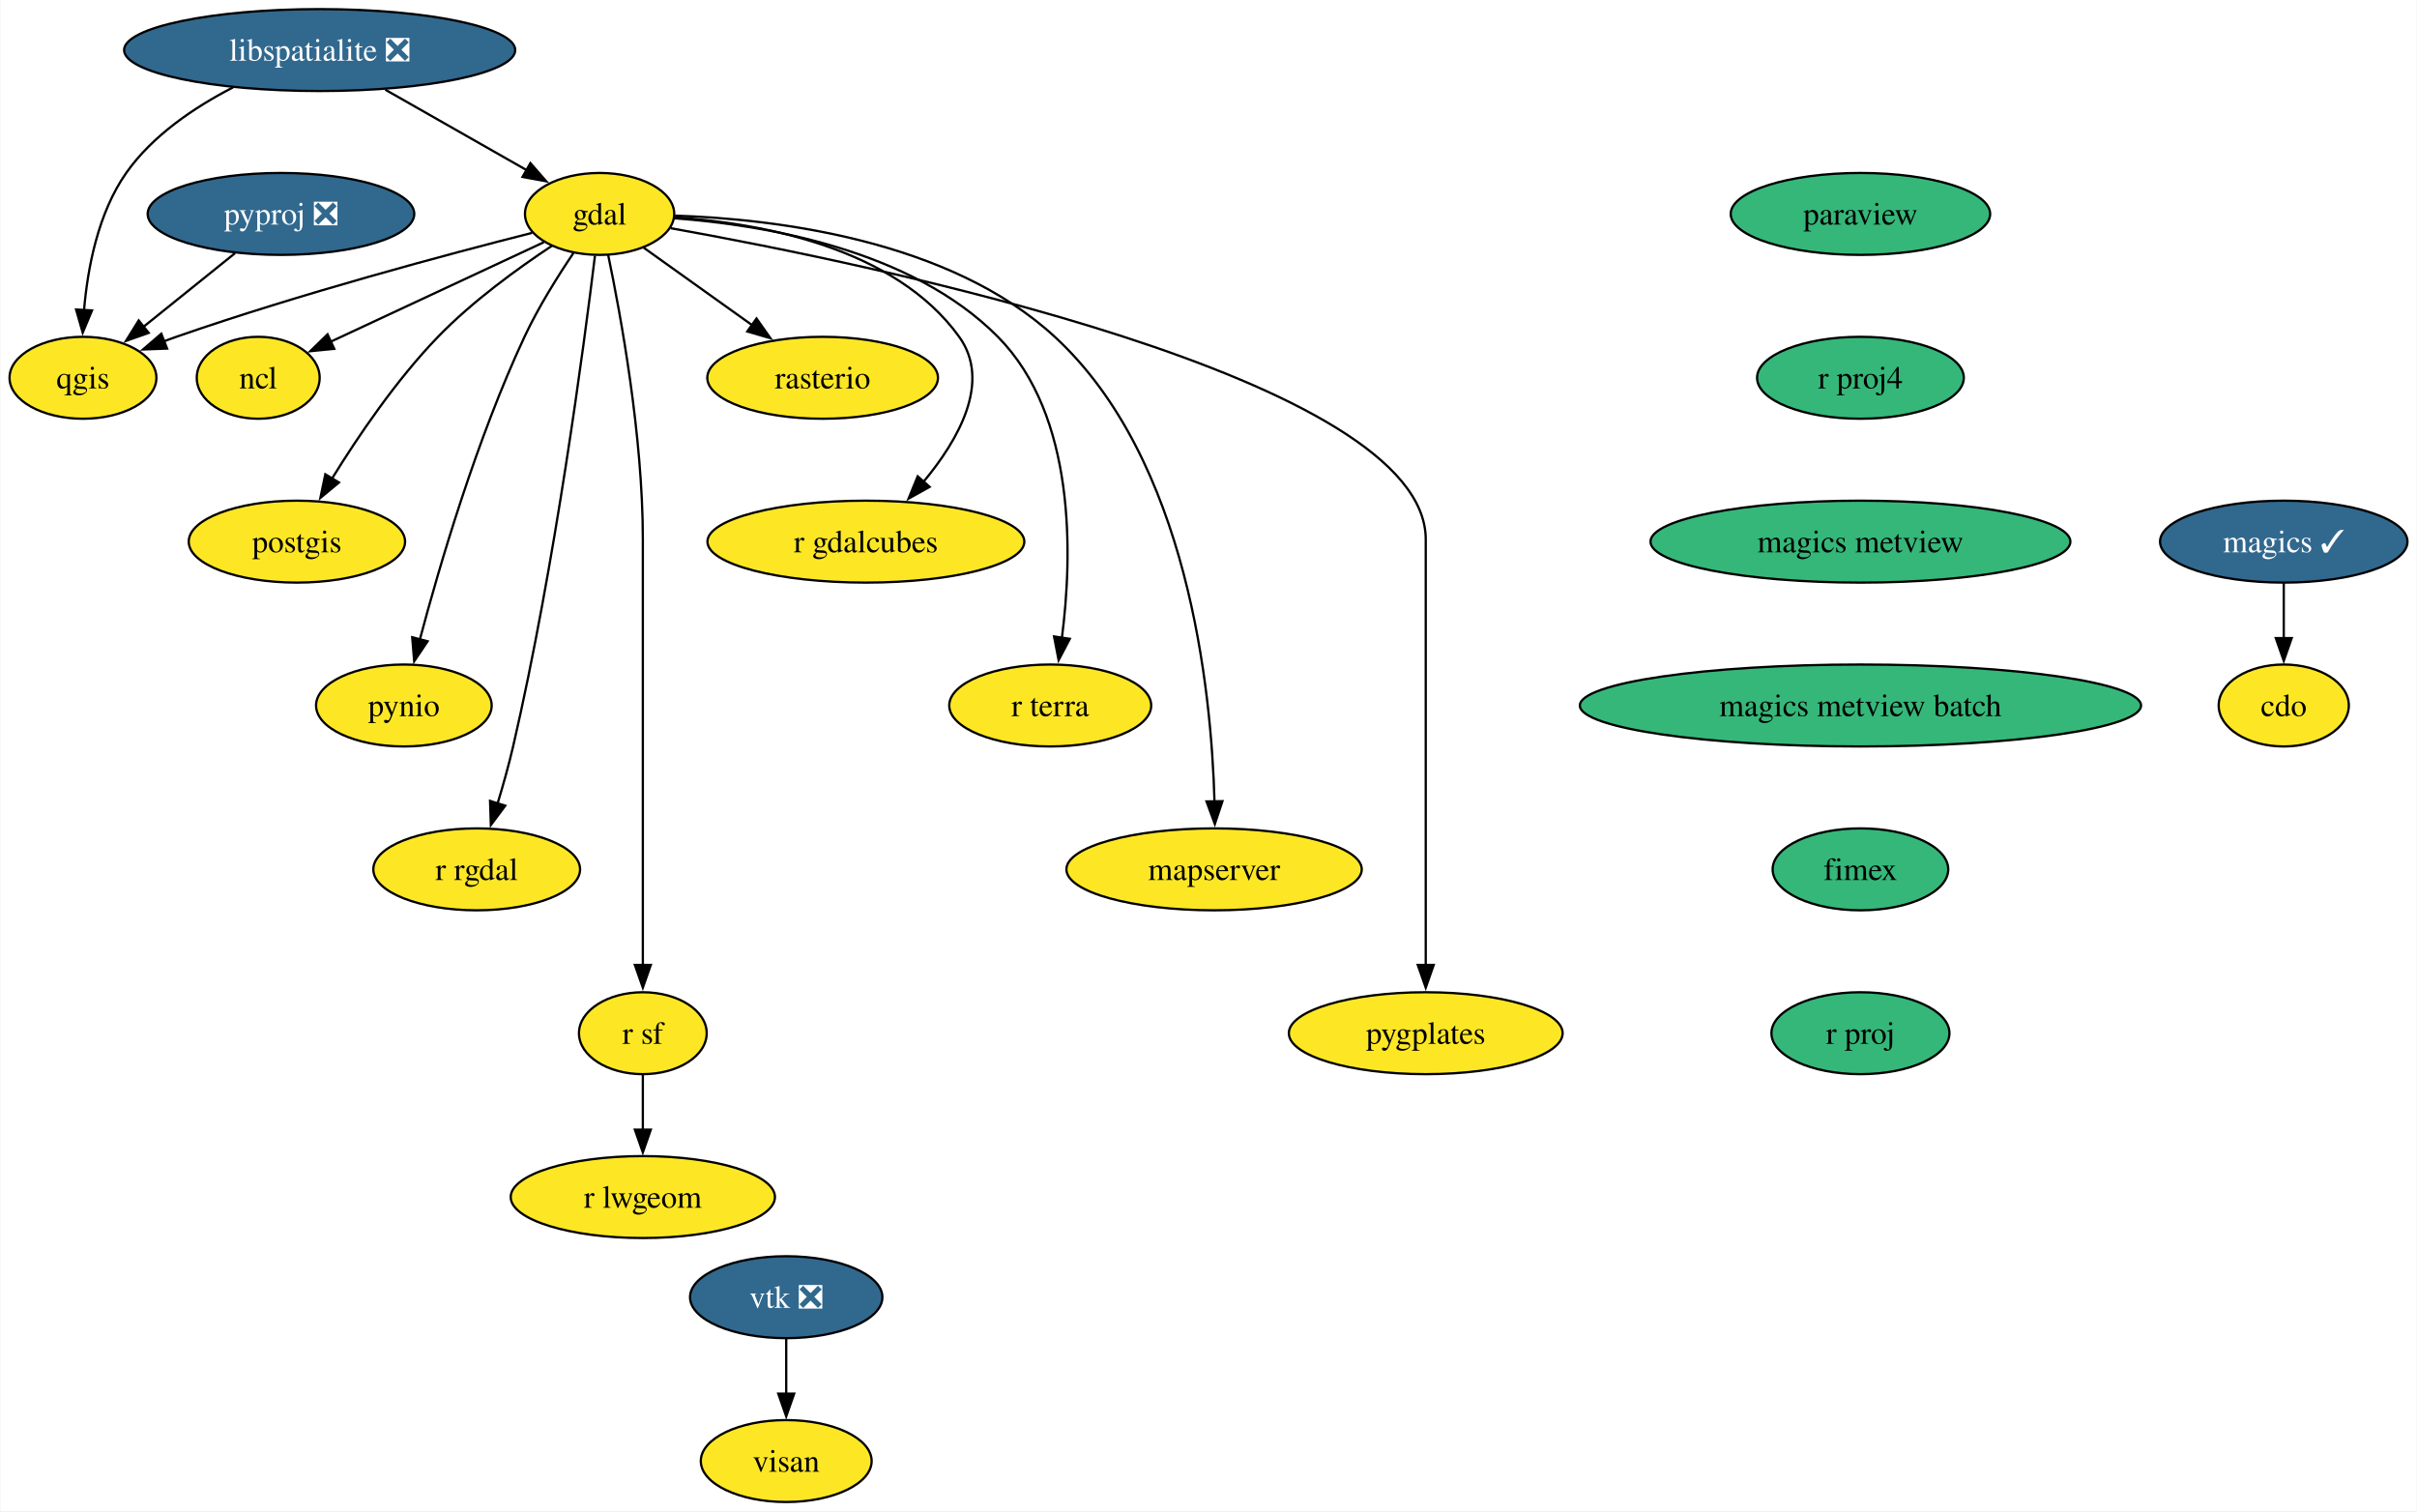
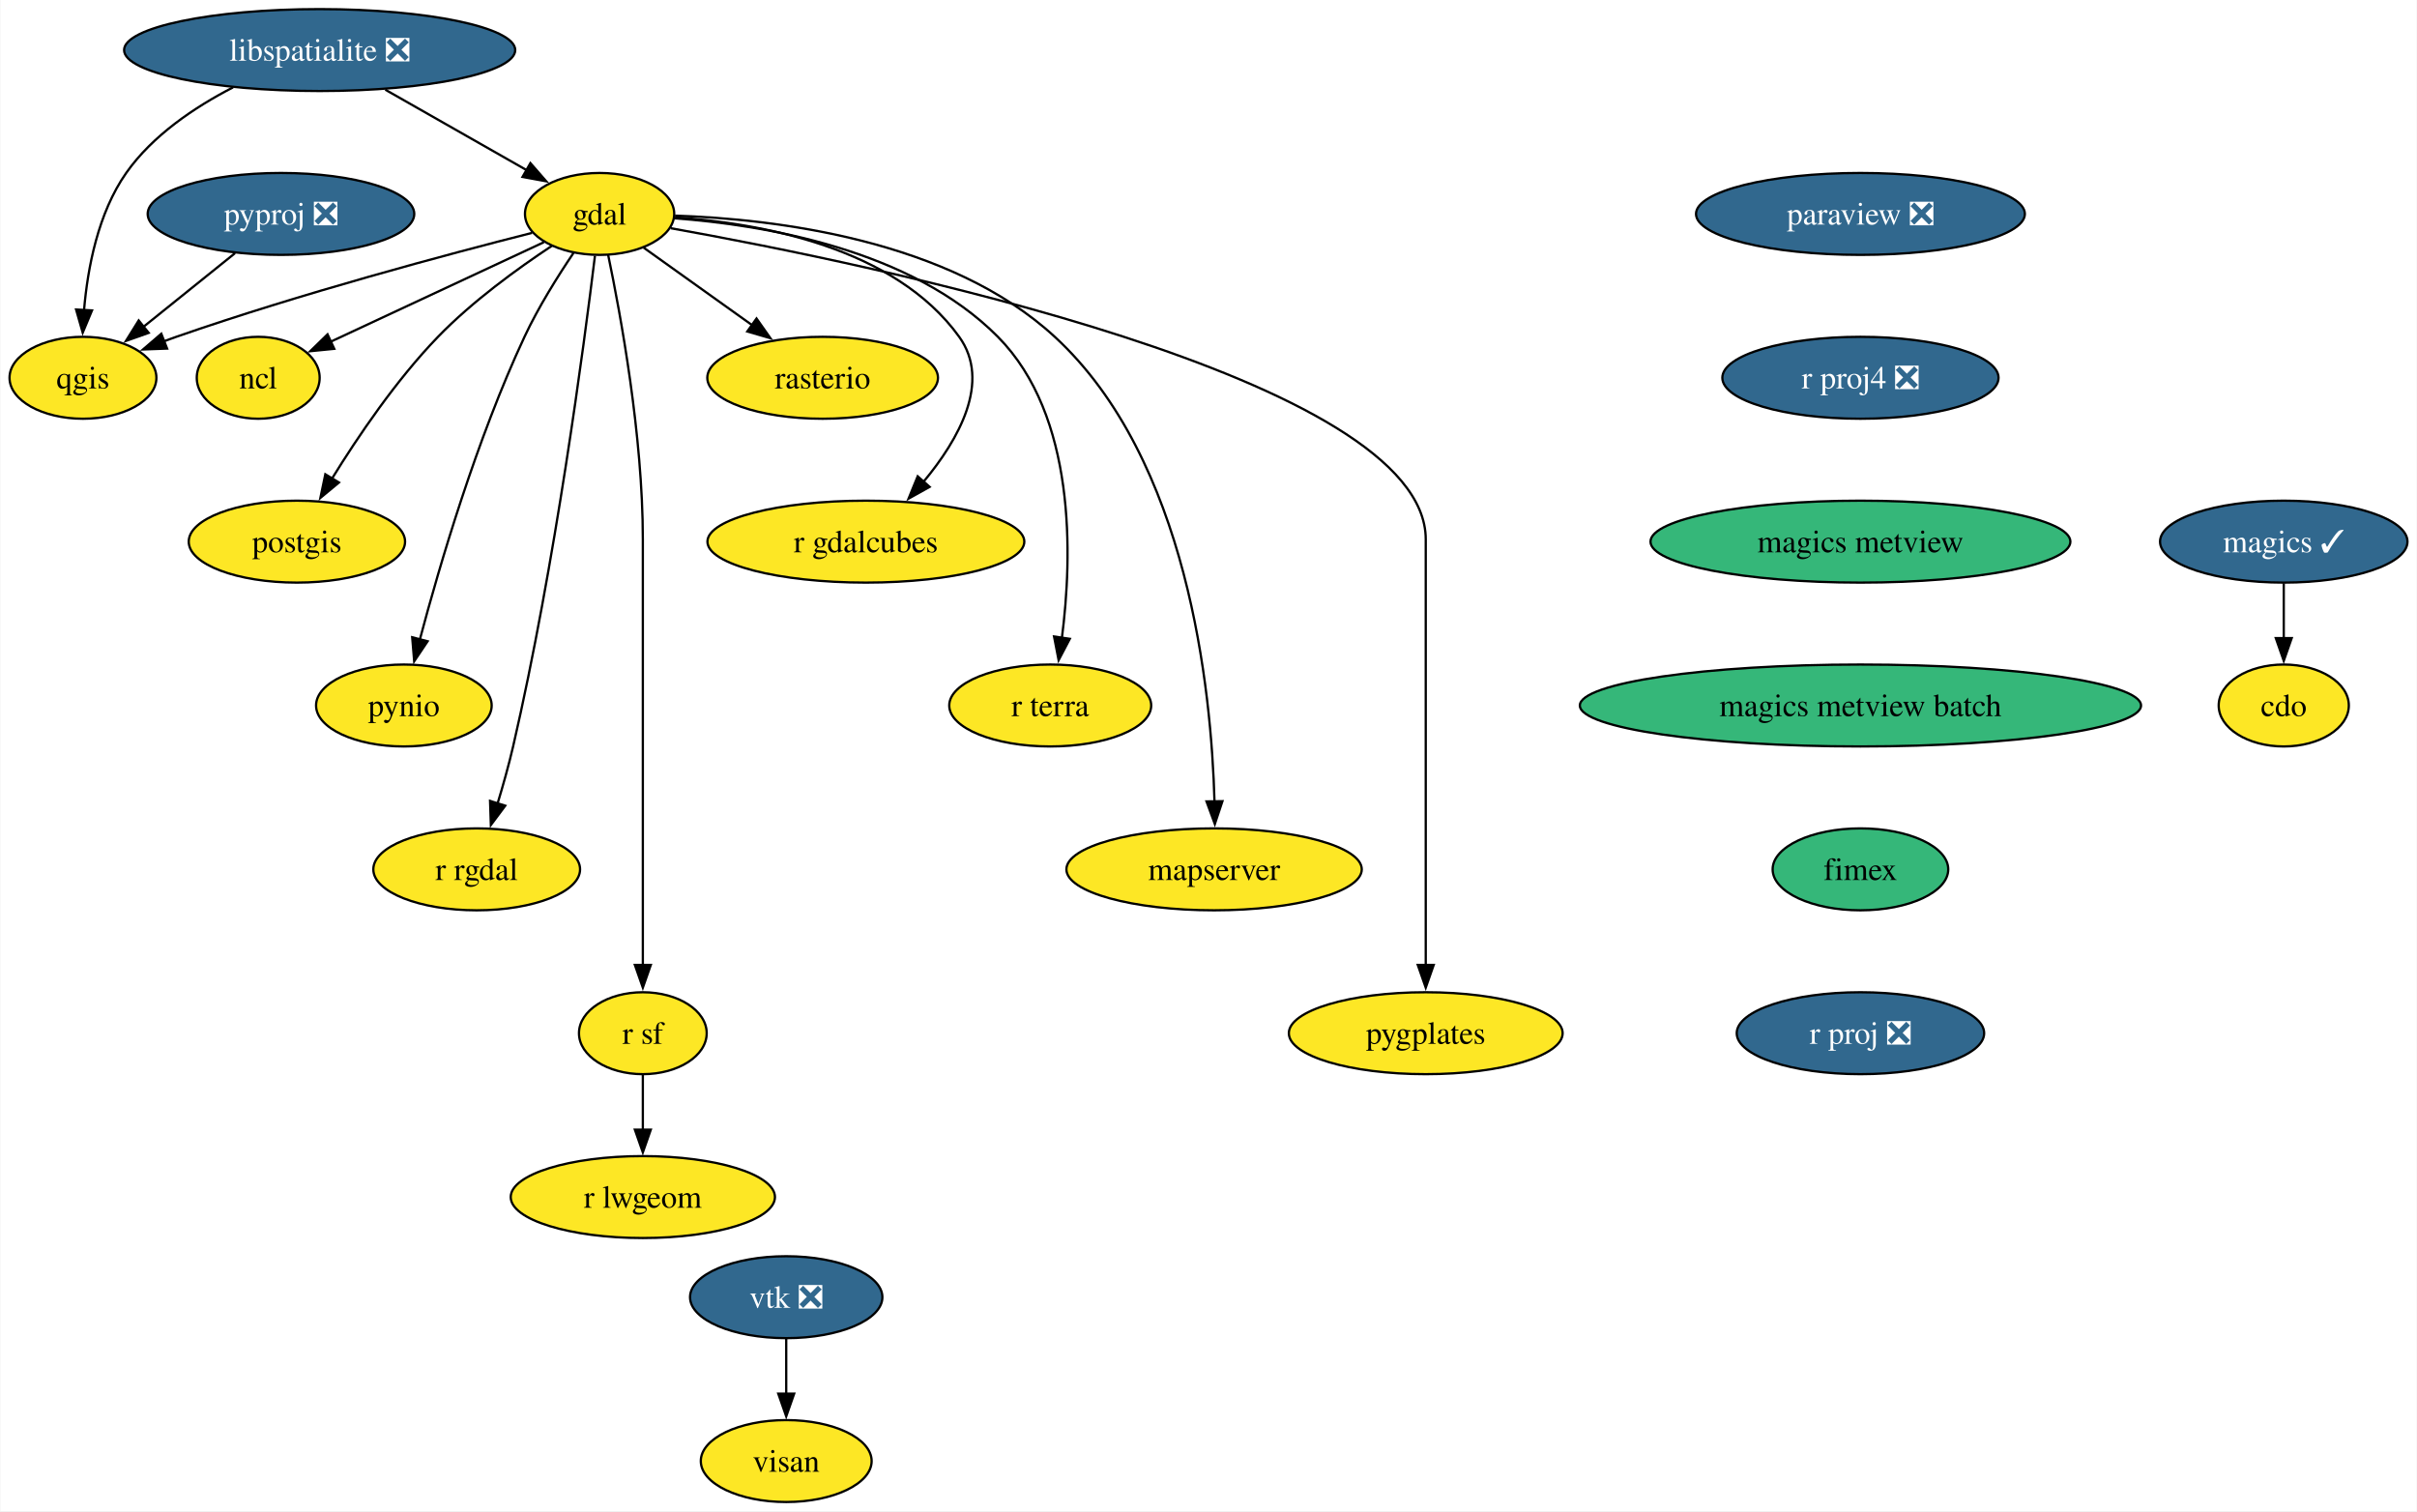
<svg xmlns="http://www.w3.org/2000/svg" xmlns:xlink="http://www.w3.org/1999/xlink" width="1062pt" height="664pt" viewBox="0.00 0.00 1061.63 664.00">
  <g id="graph0" class="graph" transform="scale(1 1) rotate(0) translate(4 660)">
    <polygon fill="white" stroke="none" points="-4,4 -4,-660 1057.63,-660 1057.63,4 -4,4" />
    <g id="node1" class="node">
      <g id="a_node1">
        <a xlink:href="https://github.com/conda-forge/cdo-feedstock" xlink:title="cdo">
          <ellipse fill="#fde725" stroke="black" cx="999.27" cy="-350" rx="28.59" ry="18" />
          <text text-anchor="middle" x="999.27" y="-345.32" font-family="Times,serif" font-size="14.00">cdo</text>
        </a>
      </g>
    </g>
    <g id="node2" class="node">
      <g id="a_node2">
        <a xlink:href="https://github.com/conda-forge/gdal-feedstock" xlink:title="gdal">
          <ellipse fill="#fde725" stroke="black" cx="259.27" cy="-566" rx="32.79" ry="18" />
          <text text-anchor="middle" x="259.27" y="-561.33" font-family="Times,serif" font-size="14.00">gdal</text>
        </a>
      </g>
    </g>
    <g id="node3" class="node">
      <g id="a_node3">
        <a xlink:href="https://github.com/conda-forge/ncl-feedstock" xlink:title="ncl">
          <ellipse fill="#fde725" stroke="black" cx="109.27" cy="-494" rx="27" ry="18" />
          <text text-anchor="middle" x="109.27" y="-489.32" font-family="Times,serif" font-size="14.00">ncl</text>
        </a>
      </g>
    </g>
    <g id="edge1" class="edge">
      <path fill="none" stroke="black" d="M234.83,-553.6C209.22,-541.64 168.87,-522.81 140.85,-509.74" />
      <polygon fill="black" stroke="black" points="142.69,-506.73 132.14,-505.68 139.73,-513.08 142.69,-506.73" />
    </g>
    <g id="node4" class="node">
      <g id="a_node4">
        <a xlink:href="https://github.com/conda-forge/postgis-feedstock" xlink:title="postgis">
          <ellipse fill="#fde725" stroke="black" cx="126.27" cy="-422" rx="47.53" ry="18" />
          <text text-anchor="middle" x="126.27" y="-417.32" font-family="Times,serif" font-size="14.00">postgis</text>
        </a>
      </g>
    </g>
    <g id="edge2" class="edge">
      <path fill="none" stroke="black" d="M238.29,-551.96C223.36,-542.08 203.35,-527.59 188.27,-512 169.93,-493.05 153.1,-468.19 141.61,-449.57" />
      <polygon fill="black" stroke="black" points="144.75,-447.99 136.59,-441.23 138.76,-451.6 144.75,-447.99" />
    </g>
    <g id="node5" class="node">
      <g id="a_node5">
        <a xlink:href="https://github.com/conda-forge/pynio-feedstock" xlink:title="pynio">
          <ellipse fill="#fde725" stroke="black" cx="173.27" cy="-350" rx="38.58" ry="18" />
          <text text-anchor="middle" x="173.27" y="-345.32" font-family="Times,serif" font-size="14.00">pynio</text>
        </a>
      </g>
    </g>
    <g id="edge3" class="edge">
      <path fill="none" stroke="black" d="M247.81,-548.86C240.91,-538.65 232.33,-524.96 226.27,-512 205.28,-467.13 188.98,-411.66 180.28,-378.93" />
      <polygon fill="black" stroke="black" points="183.71,-378.22 177.8,-369.42 176.93,-379.98 183.71,-378.22" />
    </g>
    <g id="node6" class="node">
      <g id="a_node6">
        <a xlink:href="https://github.com/conda-forge/qgis-feedstock" xlink:title="qgis">
          <ellipse fill="#fde725" stroke="black" cx="32.27" cy="-494" rx="32.27" ry="18" />
          <text text-anchor="middle" x="32.27" y="-489.32" font-family="Times,serif" font-size="14.00">qgis</text>
        </a>
      </g>
    </g>
    <g id="edge4" class="edge">
      <path fill="none" stroke="black" d="M229.62,-557.68C192.64,-548.3 127.65,-530.95 73.27,-512 71.47,-511.37 69.63,-510.71 67.78,-510.02" />
      <polygon fill="black" stroke="black" points="69.24,-506.83 58.65,-506.44 66.69,-513.35 69.24,-506.83" />
    </g>
    <g id="node7" class="node">
      <g id="a_node7">
        <a xlink:href="https://github.com/conda-forge/r-rgdal-feedstock" xlink:title="r rgdal">
          <ellipse fill="#fde725" stroke="black" cx="205.27" cy="-278" rx="45.42" ry="18" />
          <text text-anchor="middle" x="205.27" y="-273.32" font-family="Times,serif" font-size="14.00">r rgdal</text>
        </a>
      </g>
    </g>
    <g id="edge5" class="edge">
      <path fill="none" stroke="black" d="M257.23,-547.6C252.48,-508.66 239.7,-411.66 221.27,-332 219.35,-323.73 216.85,-314.85 214.4,-306.77" />
      <polygon fill="black" stroke="black" points="217.82,-305.97 211.49,-297.48 211.14,-308.07 217.82,-305.97" />
    </g>
    <g id="node8" class="node">
      <g id="a_node8">
        <a xlink:href="https://github.com/conda-forge/r-sf-feedstock" xlink:title="r sf">
          <ellipse fill="#fde725" stroke="black" cx="278.27" cy="-206" rx="28.06" ry="18" />
          <text text-anchor="middle" x="278.27" y="-201.33" font-family="Times,serif" font-size="14.00">r sf</text>
        </a>
      </g>
    </g>
    <g id="edge6" class="edge">
      <path fill="none" stroke="black" d="M263.02,-548.05C268.56,-521.52 278.27,-468.52 278.27,-423 278.27,-423 278.27,-423 278.27,-349 278.27,-309.74 278.27,-264.38 278.27,-235.69" />
      <polygon fill="black" stroke="black" points="281.77,-236 278.27,-226 274.77,-236 281.77,-236" />
    </g>
    <g id="node9" class="node">
      <g id="a_node9">
        <a xlink:href="https://github.com/conda-forge/rasterio-feedstock" xlink:title="rasterio">
          <ellipse fill="#fde725" stroke="black" cx="357.27" cy="-494" rx="50.68" ry="18" />
          <text text-anchor="middle" x="357.27" y="-489.32" font-family="Times,serif" font-size="14.00">rasterio</text>
        </a>
      </g>
    </g>
    <g id="edge7" class="edge">
      <path fill="none" stroke="black" d="M278.63,-551.17C292.21,-541.47 310.66,-528.29 326.27,-517.14" />
      <polygon fill="black" stroke="black" points="328.22,-520.05 334.33,-511.39 324.16,-514.35 328.22,-520.05" />
    </g>
    <g id="node10" class="node">
      <g id="a_node10">
        <a xlink:href="https://github.com/conda-forge/r-gdalcubes-feedstock" xlink:title="r gdalcubes">
          <ellipse fill="#fde725" stroke="black" cx="376.27" cy="-422" rx="69.62" ry="18" />
          <text text-anchor="middle" x="376.27" y="-417.32" font-family="Times,serif" font-size="14.00">r gdalcubes</text>
        </a>
      </g>
    </g>
    <g id="edge8" class="edge">
      <path fill="none" stroke="black" d="M292.38,-564.51C329.71,-561.95 388.88,-551.46 417.27,-512 431.44,-492.3 417.09,-466.92 401.6,-448.3" />
      <polygon fill="black" stroke="black" points="404.28,-446.06 395.03,-440.9 399.04,-450.7 404.28,-446.06" />
    </g>
    <g id="node11" class="node">
      <g id="a_node11">
        <a xlink:href="https://github.com/conda-forge/r-terra-feedstock" xlink:title="r terra">
          <ellipse fill="#fde725" stroke="black" cx="457.27" cy="-350" rx="44.37" ry="18" />
          <text text-anchor="middle" x="457.27" y="-345.32" font-family="Times,serif" font-size="14.00">r terra</text>
        </a>
      </g>
    </g>
    <g id="edge9" class="edge">
      <path fill="none" stroke="black" d="M292.05,-564.09C331.21,-561.21 396.19,-550.47 434.27,-512 468.71,-477.2 467.05,-415.68 462.39,-379.6" />
      <polygon fill="black" stroke="black" points="465.88,-379.3 460.96,-369.91 458.95,-380.32 465.88,-379.3" />
    </g>
    <g id="node12" class="node">
      <g id="a_node12">
        <a xlink:href="https://github.com/conda-forge/mapserver-feedstock" xlink:title="mapserver">
          <ellipse fill="#fde725" stroke="black" cx="529.27" cy="-278" rx="64.89" ry="18" />
          <text text-anchor="middle" x="529.27" y="-273.32" font-family="Times,serif" font-size="14.00">mapserver</text>
        </a>
      </g>
    </g>
    <g id="edge10" class="edge">
      <path fill="none" stroke="black" d="M292.41,-565.25C336.12,-563.78 412.92,-554.73 459.27,-512 517.82,-458.03 528.09,-357.19 529.45,-307.78" />
      <polygon fill="black" stroke="black" points="532.94,-307.95 529.6,-297.9 525.94,-307.85 532.94,-307.95" />
    </g>
    <g id="node13" class="node">
      <g id="a_node13">
        <a xlink:href="https://github.com/conda-forge/pygplates-feedstock" xlink:title="pygplates">
          <ellipse fill="#fde725" stroke="black" cx="622.27" cy="-206" rx="60.15" ry="18" />
          <text text-anchor="middle" x="622.27" y="-201.33" font-family="Times,serif" font-size="14.00">pygplates</text>
        </a>
      </g>
    </g>
    <g id="edge11" class="edge">
      <path fill="none" stroke="black" d="M290.53,-559.72C378.58,-543.97 622.27,-493.97 622.27,-423 622.27,-423 622.27,-423 622.27,-349 622.27,-309.74 622.27,-264.38 622.27,-235.69" />
      <polygon fill="black" stroke="black" points="625.77,-236 622.27,-226 618.77,-236 625.77,-236" />
    </g>
    <g id="node14" class="node">
      <g id="a_node14">
        <a xlink:href="https://github.com/conda-forge/r-lwgeom-feedstock" xlink:title="r lwgeom">
          <ellipse fill="#fde725" stroke="black" cx="278.27" cy="-134" rx="58.05" ry="18" />
          <text text-anchor="middle" x="278.27" y="-129.32" font-family="Times,serif" font-size="14.00">r lwgeom</text>
        </a>
      </g>
    </g>
    <g id="edge12" class="edge">
      <path fill="none" stroke="black" d="M278.27,-187.7C278.27,-180.41 278.27,-171.73 278.27,-163.54" />
      <polygon fill="black" stroke="black" points="281.77,-163.62 278.27,-153.62 274.77,-163.62 281.77,-163.62" />
    </g>
    <g id="node15" class="node">
      <g id="a_node15">
        <a xlink:href="https://github.com/conda-forge/libspatialite-feedstock/pull/105" xlink:title="libspatialite ❎">
          <ellipse fill="#31688e" stroke="black" cx="136.27" cy="-638" rx="85.93" ry="18" />
          <text text-anchor="middle" x="136.27" y="-633.33" font-family="Times,serif" font-size="14.00" fill="white">libspatialite ❎</text>
        </a>
      </g>
    </g>
    <g id="edge13" class="edge">
      <path fill="none" stroke="black" d="M165.11,-620.59C183.76,-609.97 208.07,-596.14 227.32,-585.18" />
      <polygon fill="black" stroke="black" points="228.87,-588.33 235.83,-580.34 225.4,-582.25 228.87,-588.33" />
    </g>
    <g id="edge14" class="edge">
      <path fill="none" stroke="black" d="M98.2,-621.6C81.39,-612.94 62.85,-600.51 51.27,-584 38.91,-566.39 34.32,-542.33 32.74,-523.67" />
      <polygon fill="black" stroke="black" points="36.24,-523.6 32.16,-513.82 29.25,-524 36.24,-523.6" />
    </g>
    <g id="node16" class="node">
      <g id="a_node16">
        <a xlink:href="https://github.com/conda-forge/magics-feedstock/pull/136" xlink:title="magics ✓">
          <ellipse fill="#31688e" stroke="black" cx="999.27" cy="-422" rx="54.36" ry="18" />
          <text text-anchor="middle" x="999.27" y="-417.32" font-family="Times,serif" font-size="14.00" fill="white">magics ✓</text>
        </a>
      </g>
    </g>
    <g id="edge15" class="edge">
      <path fill="none" stroke="black" d="M999.27,-403.7C999.27,-396.41 999.27,-387.73 999.27,-379.54" />
      <polygon fill="black" stroke="black" points="1002.77,-379.62 999.27,-369.62 995.77,-379.62 1002.77,-379.62" />
    </g>
    <g id="node17" class="node">
      <g id="a_node17">
-         <a xlink:href="https://github.com/conda-forge/paraview-feedstock" xlink:title="paraview">
-           <ellipse fill="#35b779" stroke="black" cx="813.27" cy="-566" rx="57" ry="18" />
-           <text text-anchor="middle" x="813.27" y="-561.33" font-family="Times,serif" font-size="14.00">paraview</text>
+         <a xlink:href="https://github.com/conda-forge/paraview-feedstock/pull/236" xlink:title="paraview ❎">
+           <ellipse fill="#31688e" stroke="black" cx="813.27" cy="-566" rx="72.25" ry="18" />
+           <text text-anchor="middle" x="813.27" y="-561.33" font-family="Times,serif" font-size="14.00" fill="white">paraview ❎</text>
        </a>
      </g>
    </g>
    <g id="node18" class="node">
      <g id="a_node18">
-         <a xlink:href="https://github.com/conda-forge/r-proj4-feedstock" xlink:title="r proj4">
-           <ellipse fill="#35b779" stroke="black" cx="813.27" cy="-494" rx="45.42" ry="18" />
-           <text text-anchor="middle" x="813.27" y="-489.32" font-family="Times,serif" font-size="14.00">r proj4</text>
+         <a xlink:href="https://github.com/conda-forge/r-proj4-feedstock/pull/47" xlink:title="r proj4 ❎">
+           <ellipse fill="#31688e" stroke="black" cx="813.27" cy="-494" rx="60.68" ry="18" />
+           <text text-anchor="middle" x="813.27" y="-489.32" font-family="Times,serif" font-size="14.00" fill="white">r proj4 ❎</text>
        </a>
      </g>
    </g>
    <g id="node20" class="node">
      <g id="a_node20">
        <a xlink:href="https://github.com/conda-forge/magics-metview-feedstock" xlink:title="magics metview">
          <ellipse fill="#35b779" stroke="black" cx="813.27" cy="-422" rx="92.25" ry="18" />
          <text text-anchor="middle" x="813.27" y="-417.32" font-family="Times,serif" font-size="14.00">magics metview</text>
        </a>
      </g>
    </g>
    <g id="node19" class="node">
      <g id="a_node19">
        <a xlink:href="https://github.com/conda-forge/pyproj-feedstock/pull/148" xlink:title="pyproj ❎">
          <ellipse fill="#31688e" stroke="black" cx="119.27" cy="-566" rx="58.57" ry="18" />
          <text text-anchor="middle" x="119.27" y="-561.33" font-family="Times,serif" font-size="14.00" fill="white">pyproj ❎</text>
        </a>
      </g>
    </g>
    <g id="edge17" class="edge">
      <path fill="none" stroke="black" d="M99.09,-548.76C87.13,-539.14 71.84,-526.84 58.9,-516.43" />
      <polygon fill="black" stroke="black" points="61.14,-513.74 51.16,-510.2 56.76,-519.19 61.14,-513.74" />
    </g>
    <g id="node23" class="node">
      <g id="a_node23">
        <a xlink:href="https://github.com/conda-forge/magics-metview-batch-feedstock" xlink:title="magics metview batch">
          <ellipse fill="#35b779" stroke="black" cx="813.27" cy="-350" rx="123.29" ry="18" />
          <text text-anchor="middle" x="813.27" y="-345.32" font-family="Times,serif" font-size="14.00">magics metview batch</text>
        </a>
      </g>
    </g>
    <g id="node21" class="node">
      <g id="a_node21">
        <a xlink:href="https://github.com/conda-forge/vtk-feedstock/pull/322" xlink:title="vtk ❎">
          <ellipse fill="#31688e" stroke="black" cx="341.27" cy="-90" rx="42.26" ry="18" />
          <text text-anchor="middle" x="341.27" y="-85.33" font-family="Times,serif" font-size="14.00" fill="white">vtk ❎</text>
        </a>
      </g>
    </g>
    <g id="node22" class="node">
      <g id="a_node22">
        <a xlink:href="https://github.com/conda-forge/visan-feedstock" xlink:title="visan">
          <ellipse fill="#fde725" stroke="black" cx="341.27" cy="-18" rx="37.53" ry="18" />
          <text text-anchor="middle" x="341.27" y="-13.32" font-family="Times,serif" font-size="14.00">visan</text>
        </a>
      </g>
    </g>
    <g id="edge19" class="edge">
      <path fill="none" stroke="black" d="M341.27,-71.7C341.27,-64.41 341.27,-55.73 341.27,-47.54" />
      <polygon fill="black" stroke="black" points="344.77,-47.62 341.27,-37.62 337.77,-47.62 344.77,-47.62" />
    </g>
    <g id="node24" class="node">
      <g id="a_node24">
        <a xlink:href="https://github.com/conda-forge/fimex-feedstock" xlink:title="fimex">
          <ellipse fill="#35b779" stroke="black" cx="813.27" cy="-278" rx="38.58" ry="18" />
          <text text-anchor="middle" x="813.27" y="-273.32" font-family="Times,serif" font-size="14.00">fimex</text>
        </a>
      </g>
    </g>
    <g id="node25" class="node">
      <g id="a_node25">
-         <a xlink:href="https://github.com/conda-forge/r-proj-feedstock" xlink:title="r proj">
-           <ellipse fill="#35b779" stroke="black" cx="813.27" cy="-206" rx="39.11" ry="18" />
-           <text text-anchor="middle" x="813.27" y="-201.32" font-family="Times,serif" font-size="14.00">r proj</text>
+         <a xlink:href="https://github.com/conda-forge/r-proj-feedstock/pull/5" xlink:title="r proj ❎">
+           <ellipse fill="#31688e" stroke="black" cx="813.27" cy="-206" rx="54.36" ry="18" />
+           <text text-anchor="middle" x="813.27" y="-201.32" font-family="Times,serif" font-size="14.00" fill="white">r proj ❎</text>
        </a>
      </g>
    </g>
  </g>
</svg>
